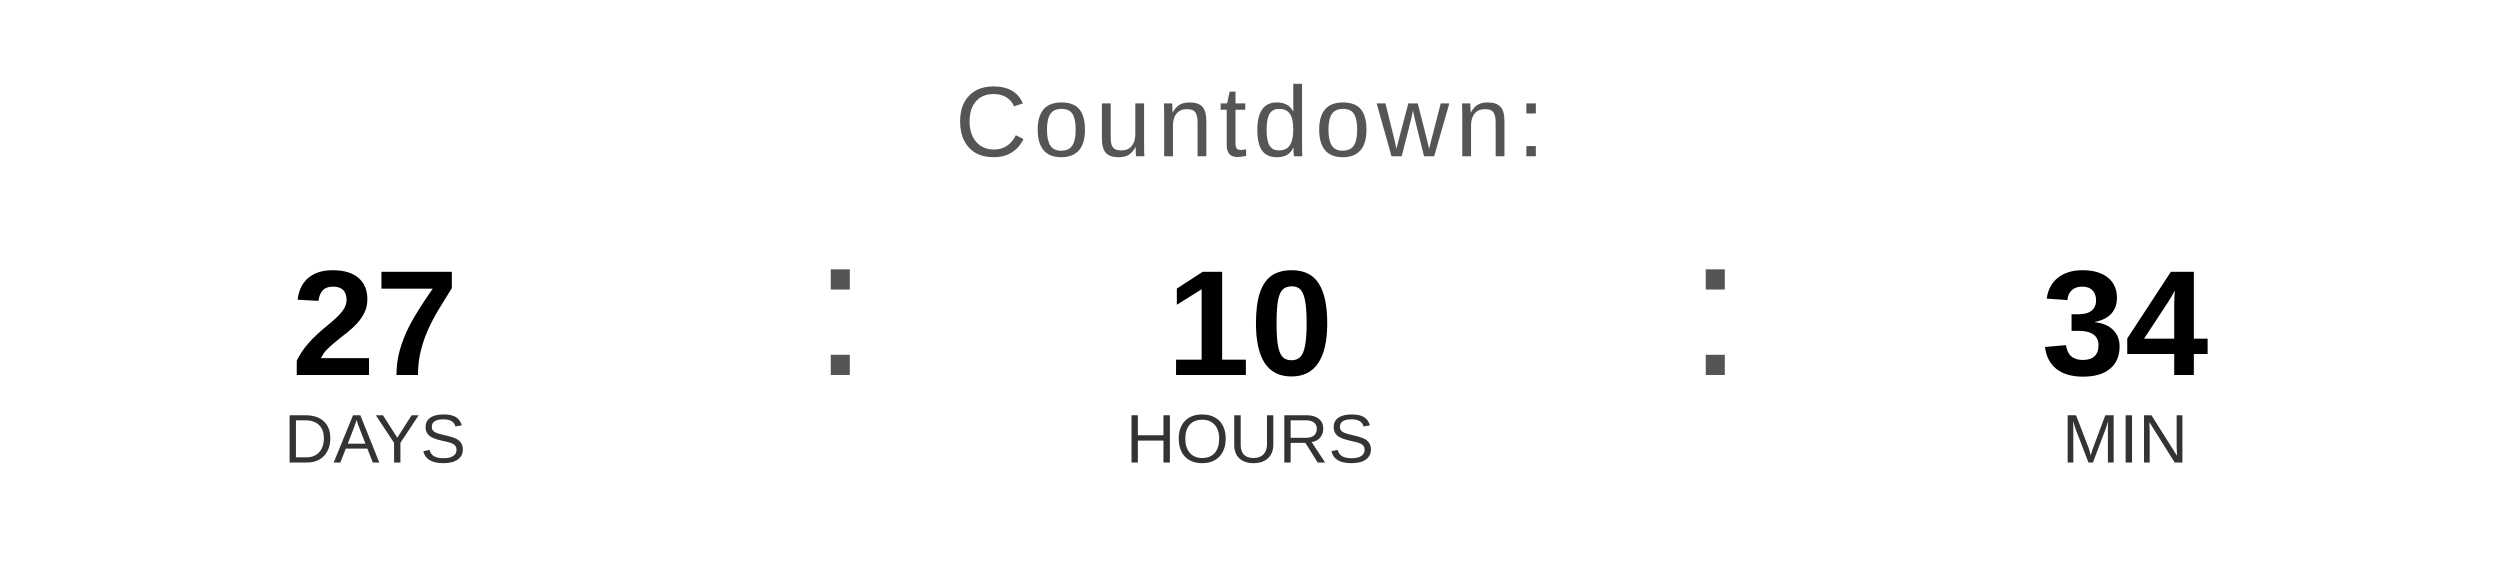
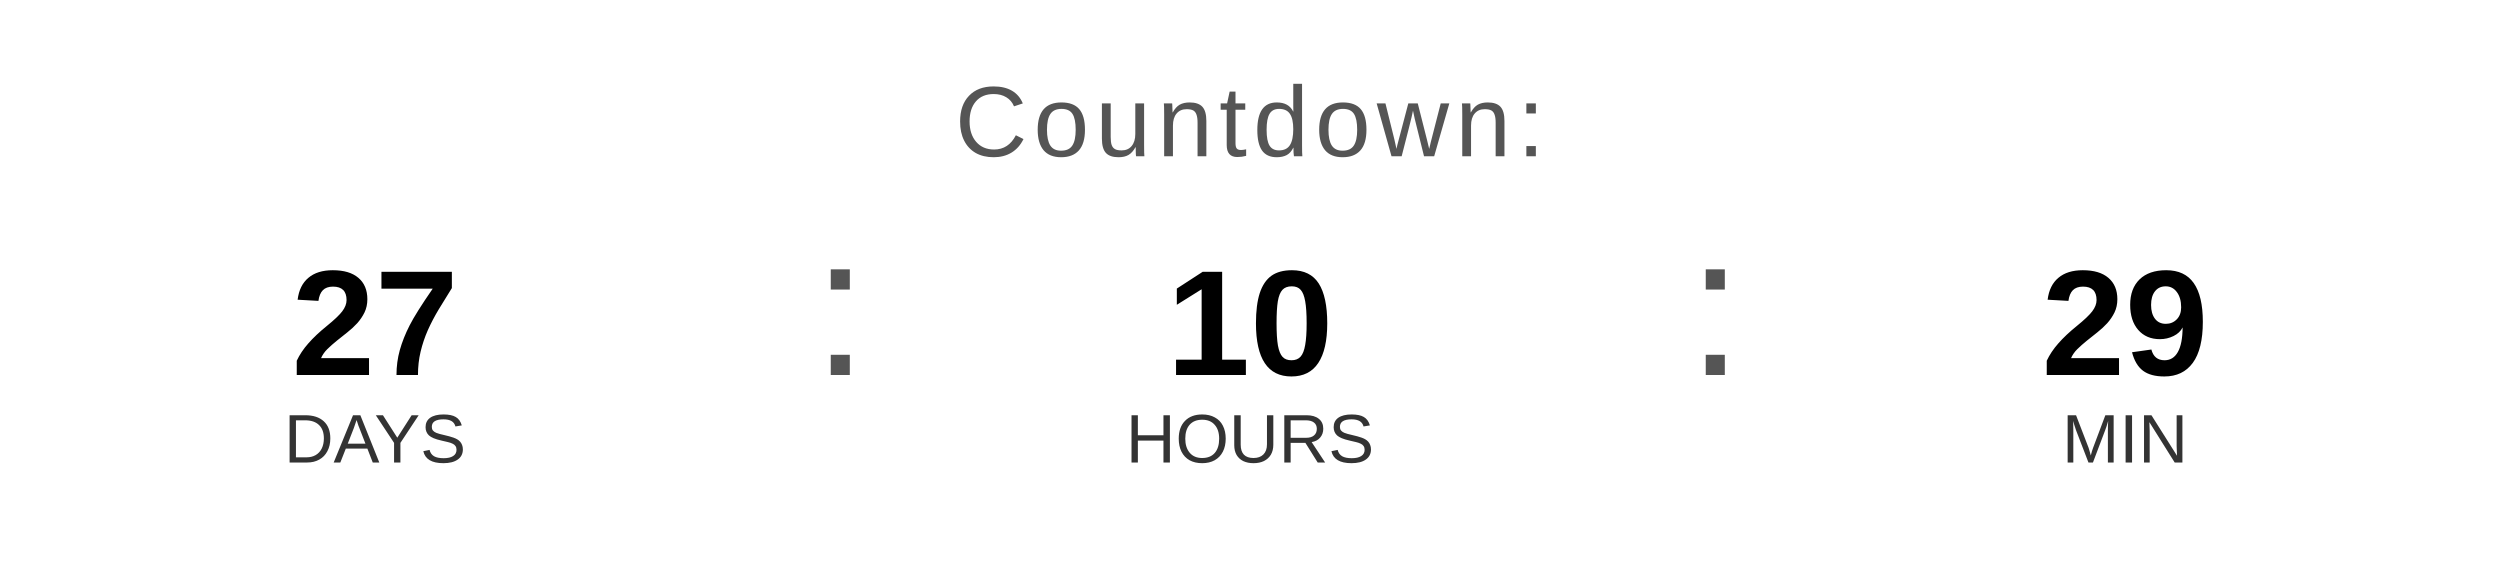
<svg xmlns="http://www.w3.org/2000/svg" width="400" height="90" viewBox="0 0 400 90">
  <text x="200" y="25" font-family="Arial, Helvetica, sans-serif" font-size="16" fill="#555555" text-anchor="middle" letter-spacing="1">
    Countdown:
  </text>
  <text x="60" y="60" font-family="Arial, Helvetica, sans-serif" font-size="24" font-weight="bold" fill="#000000" text-anchor="middle">27</text>
  <text x="60" y="74" font-family="Arial, Helvetica, sans-serif" font-size="11" fill="#333333" text-anchor="middle">DAYS</text>
  <text x="130" y="60" font-family="Arial, sans-serif" font-size="32" fill="#555555">:</text>
  <text x="200" y="60" font-family="Arial, Helvetica, sans-serif" font-size="24" font-weight="bold" fill="#000000" text-anchor="middle">10</text>
  <text x="200" y="74" font-family="Arial, Helvetica, sans-serif" font-size="11" fill="#333333" text-anchor="middle">HOURS</text>
  <text x="270" y="60" font-family="Arial, sans-serif" font-size="32" fill="#555555">:</text>
-   <text x="340" y="60" font-family="Arial, Helvetica, sans-serif" font-size="24" font-weight="bold" fill="#000000" text-anchor="middle">34</text>
+   <text x="340" y="60" font-family="Arial, Helvetica, sans-serif" font-size="24" font-weight="bold" fill="#000000" text-anchor="middle">29</text>
  <text x="340" y="74" font-family="Arial, Helvetica, sans-serif" font-size="11" fill="#333333" text-anchor="middle">MIN</text>
</svg>
